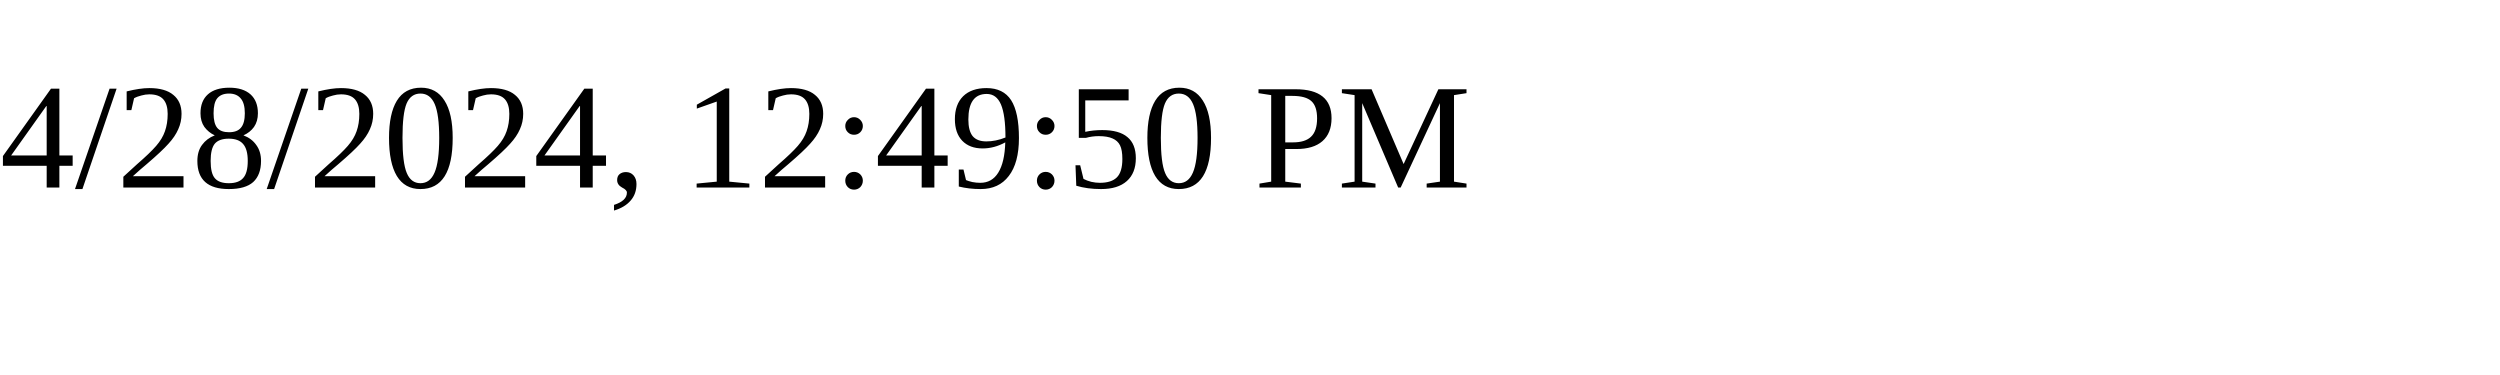
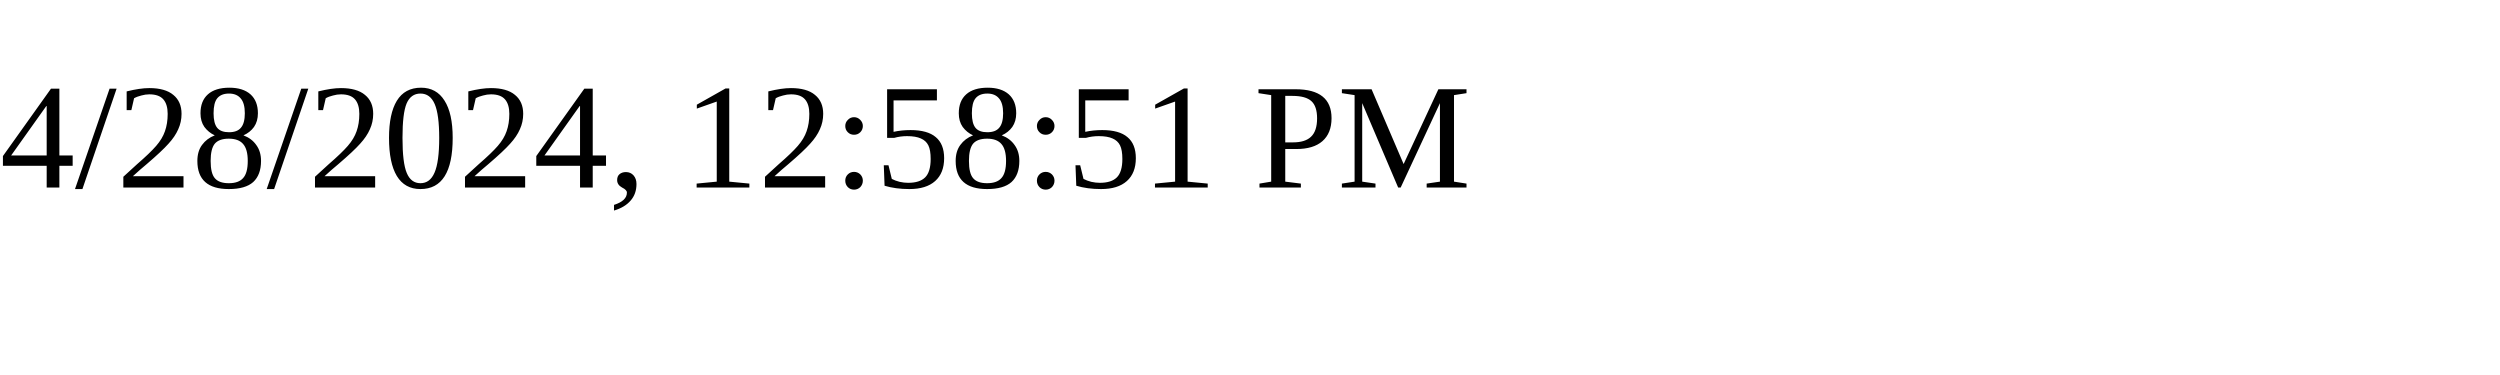
<svg xmlns="http://www.w3.org/2000/svg" height="30" width="200">
-   <text x="0" y="15">4/28/2024, 12:49:50 PM</text>
+   <text x="0" y="15">4/28/2024, 12:58:51 PM</text>
</svg>
